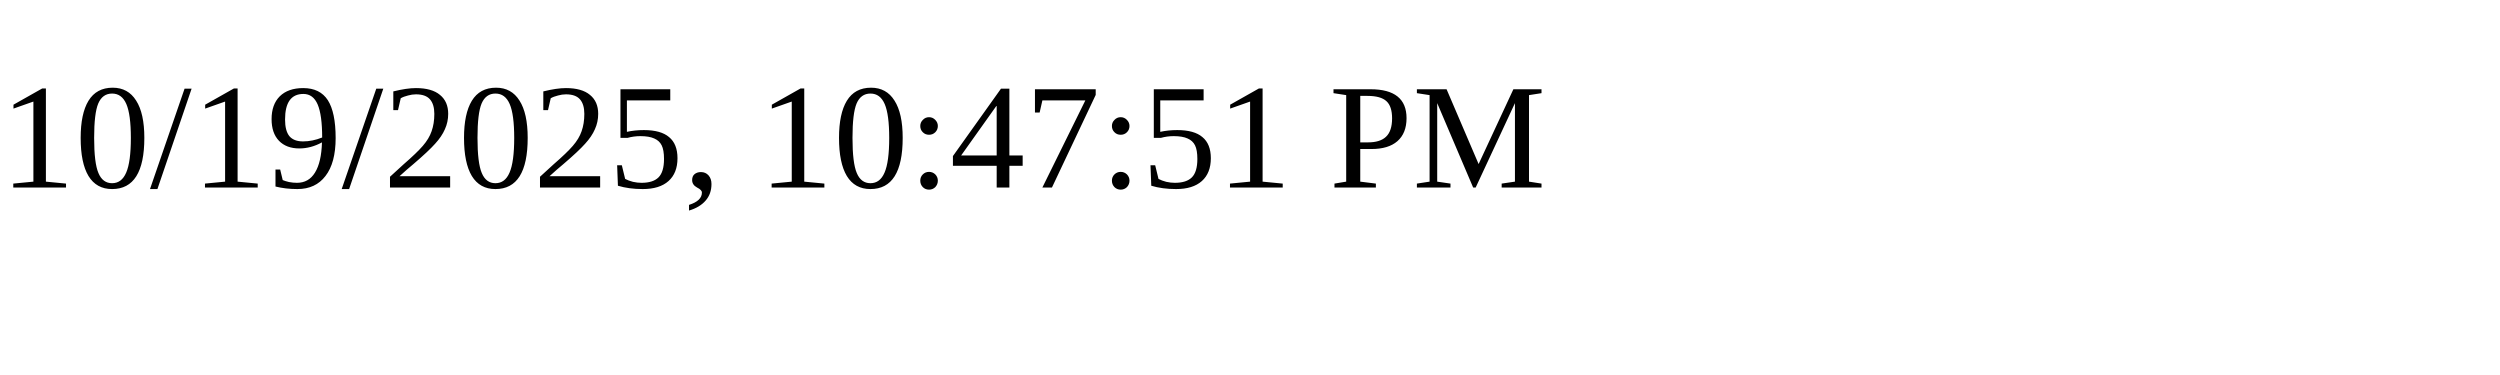
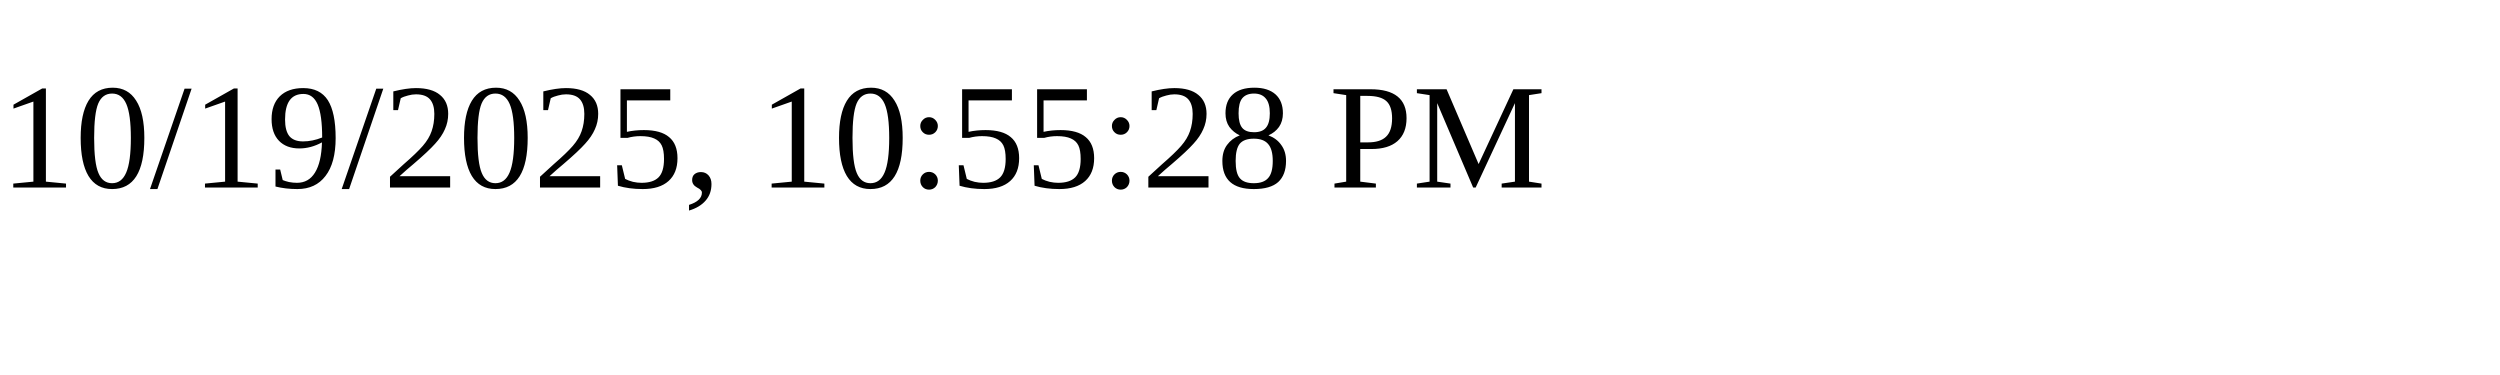
<svg xmlns="http://www.w3.org/2000/svg" height="30" width="200">
-   <text x="0" y="15">10/19/2025, 10:47:51 PM</text>
+   <text x="0" y="15">10/19/2025, 10:55:28 PM</text>
</svg>
